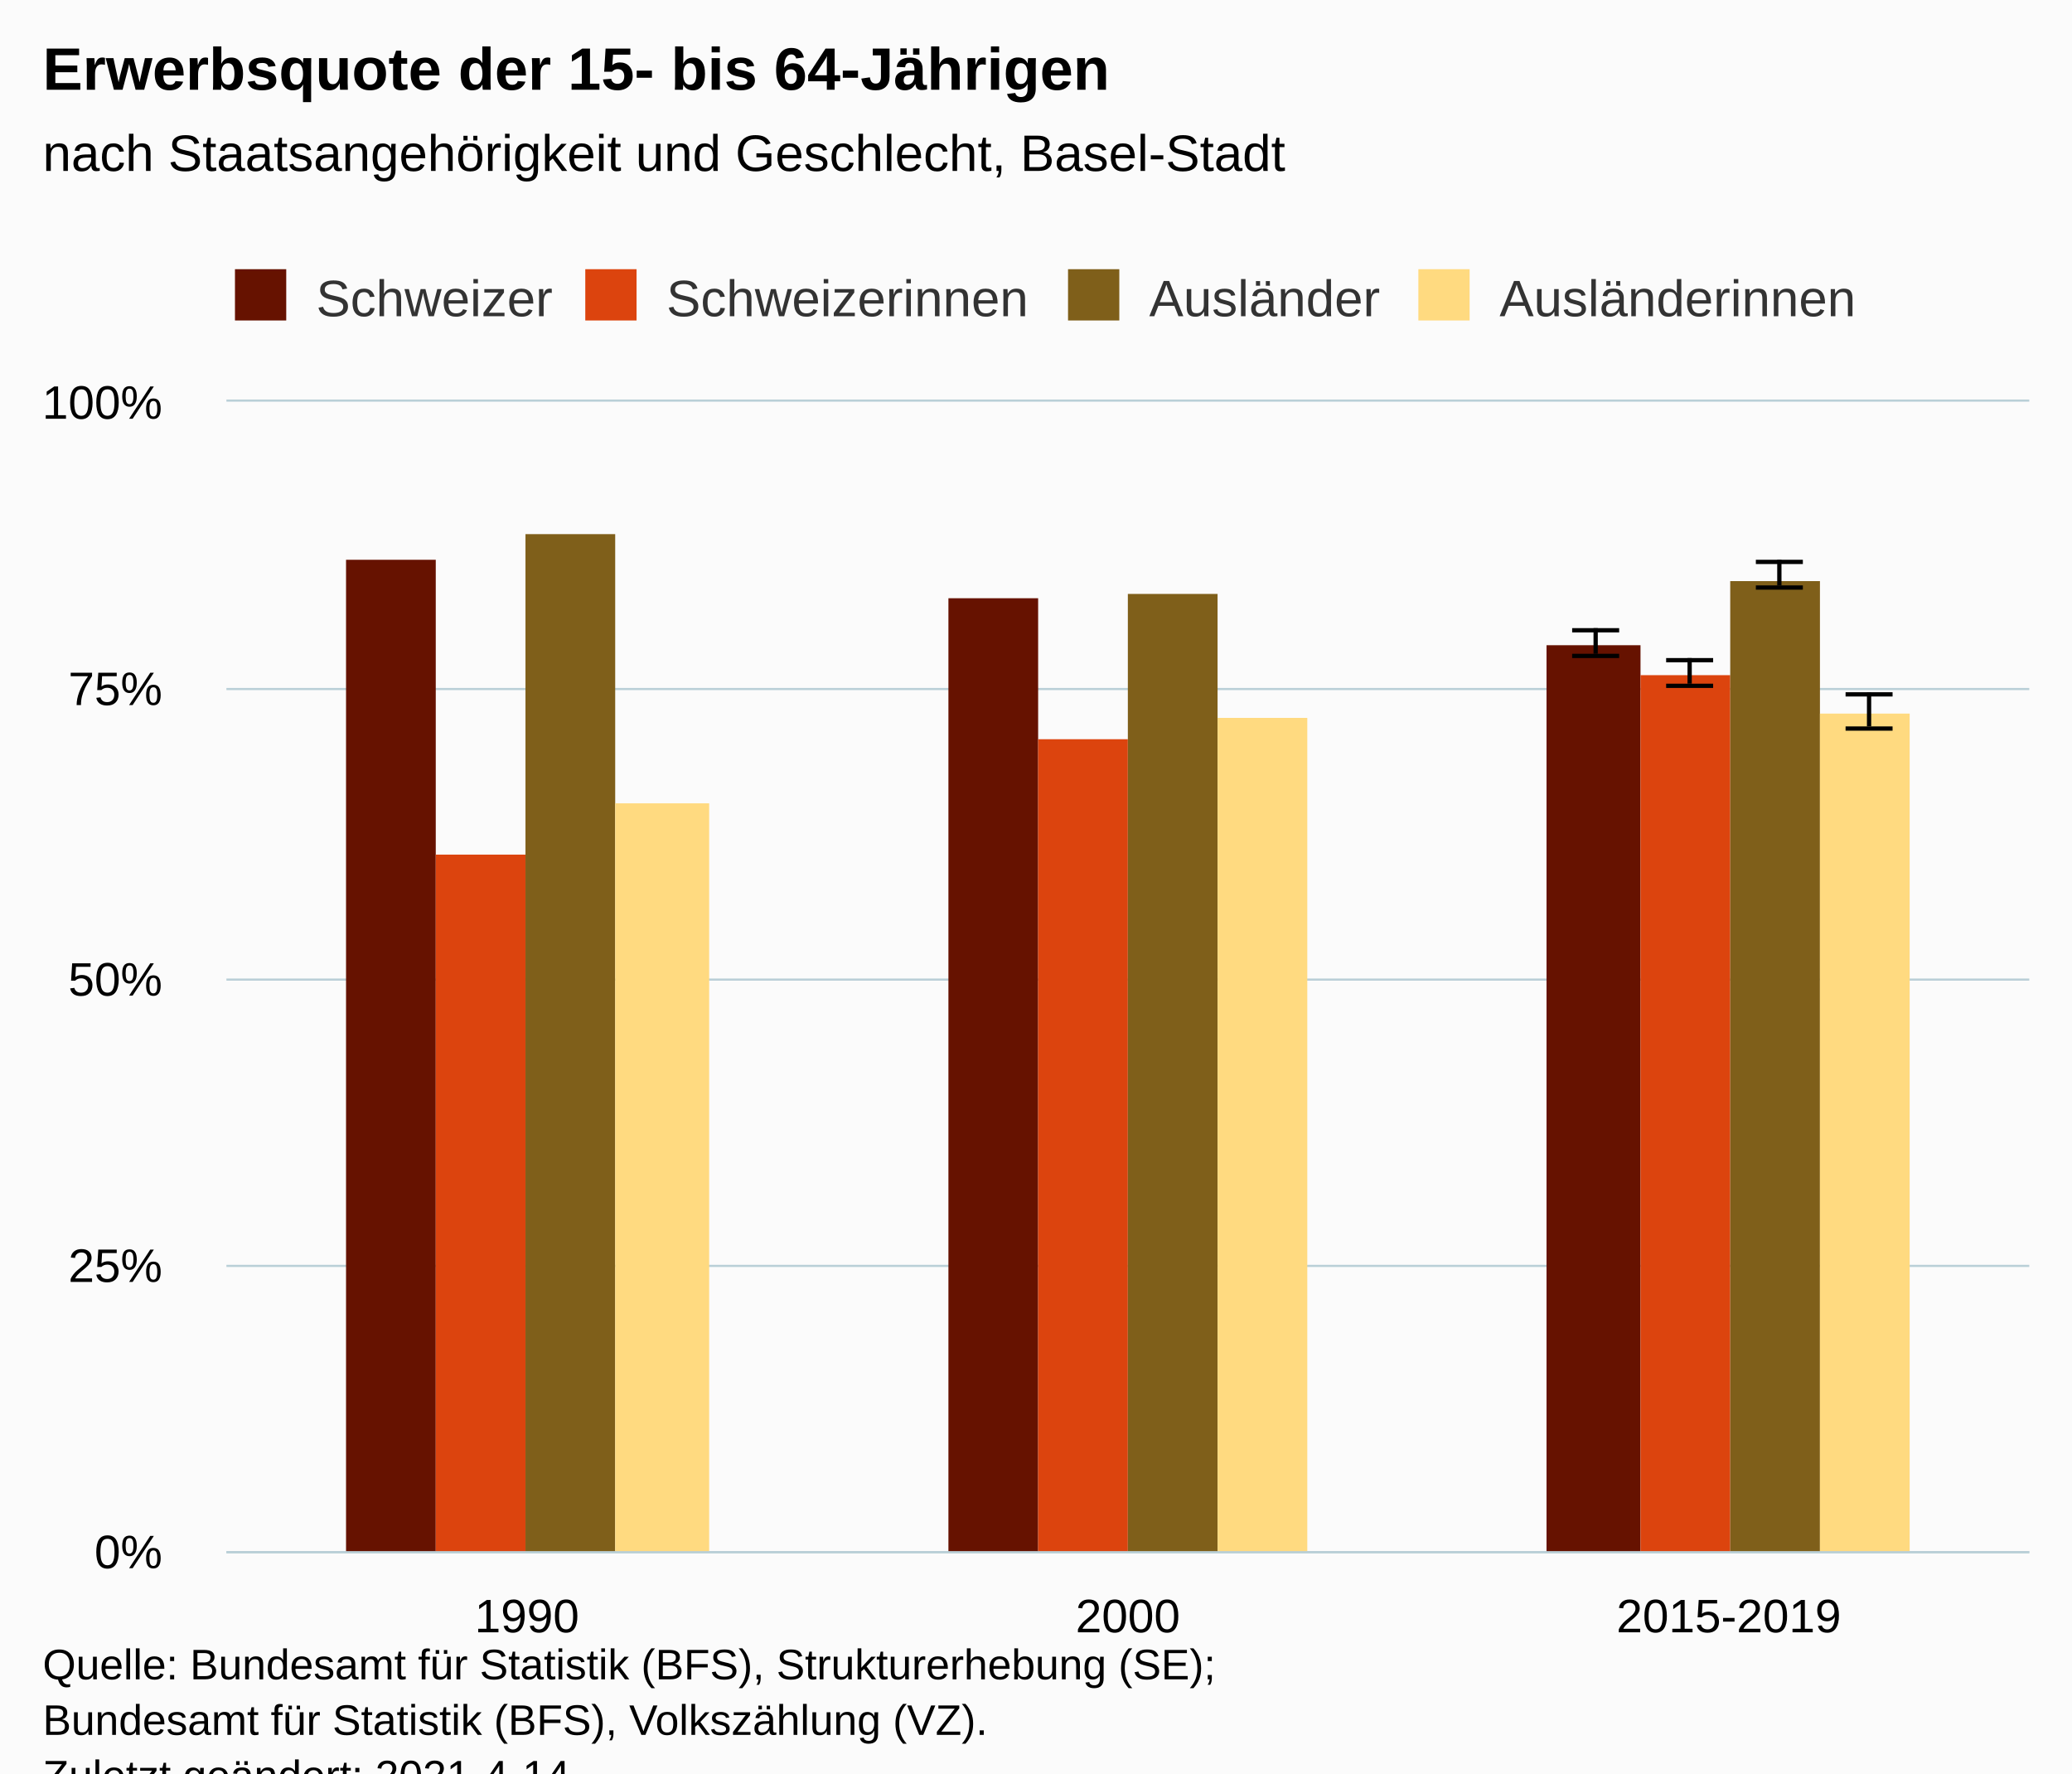
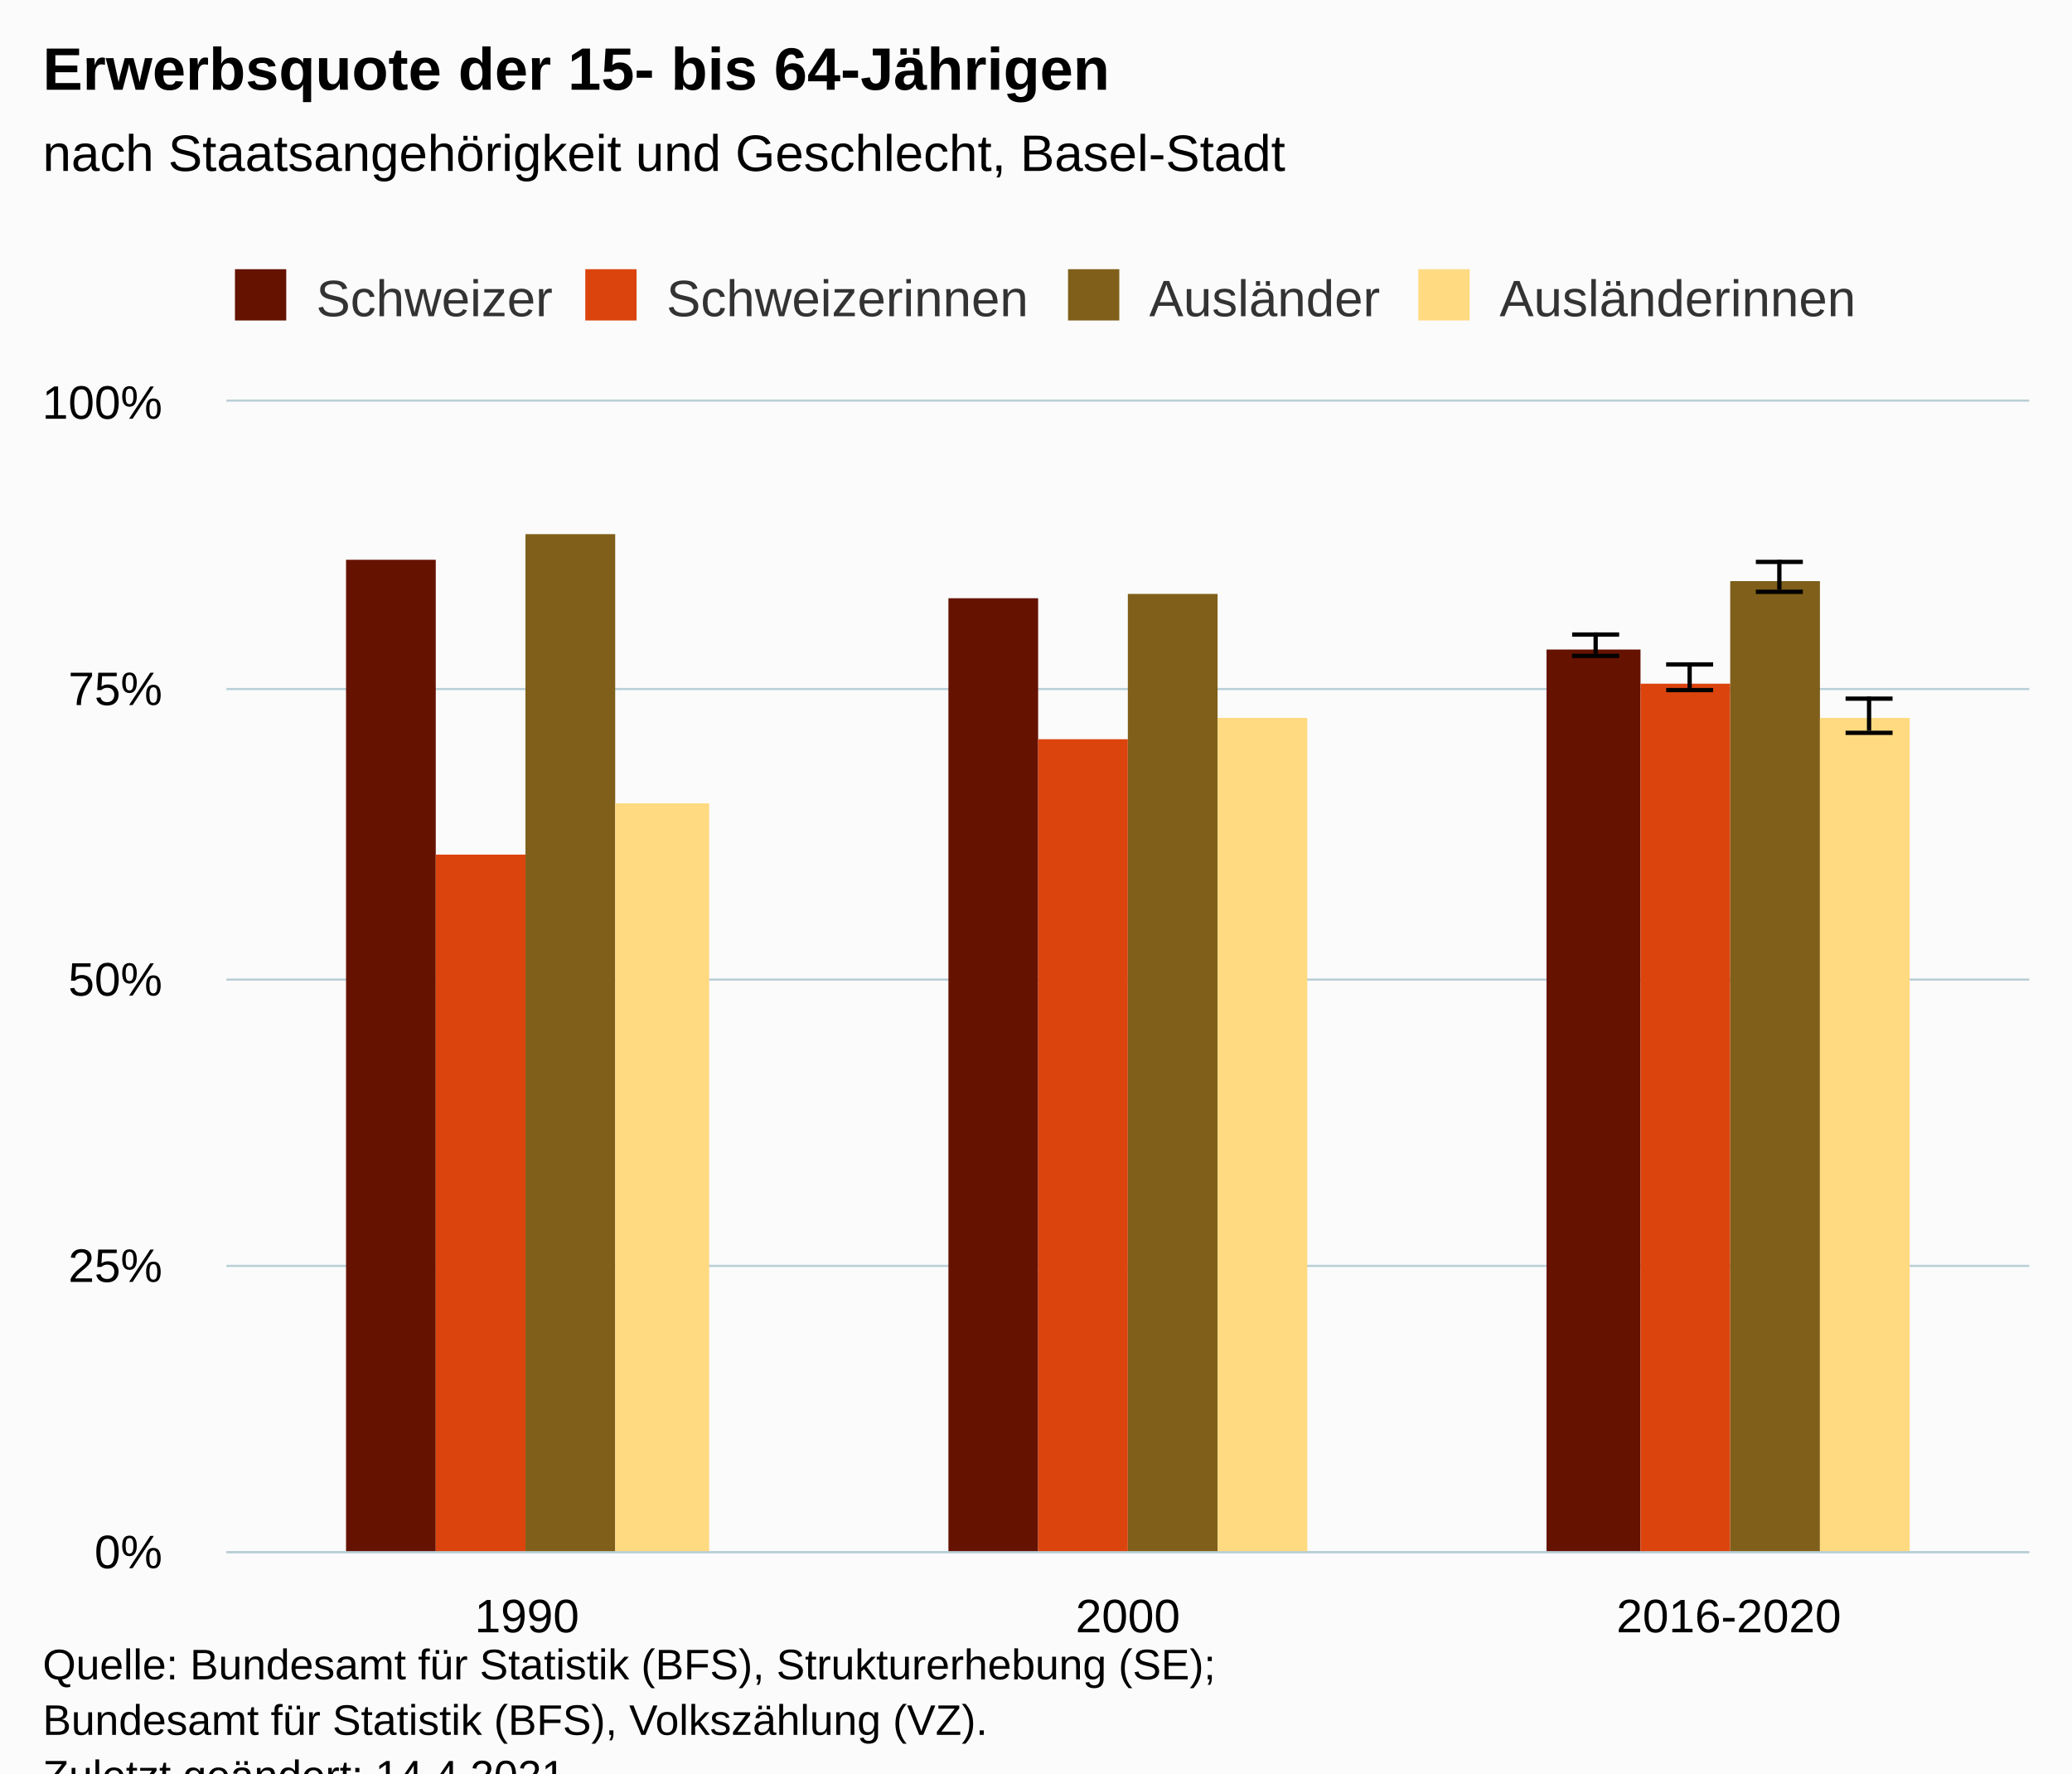
<svg xmlns="http://www.w3.org/2000/svg" version="1.1" class="highcharts-root" style="font-family:Arial;font-size:12px;" viewBox="0 0 485 415">
  <defs>
-     <clipPath id="highcharts-ppfmz4a-31-">
+     <clipPath id="highcharts-q16l3t2-31-">
      <rect x="0" y="0" width="422" height="269" fill="none" />
    </clipPath>
-     <clipPath id="highcharts-ppfmz4a-35-">
+     <clipPath id="highcharts-q16l3t2-35-">
      <rect x="0" y="0" width="422" height="269" fill="none" />
    </clipPath>
-     <clipPath id="highcharts-ppfmz4a-57-">
+     <clipPath id="highcharts-q16l3t2-57-">
      <rect x="53" y="94" width="422" height="269" fill="none" />
    </clipPath>
  </defs>
  <rect fill="#fbfbfb" class="highcharts-background" x="0" y="0" width="485" height="428" rx="0" ry="0" />
  <rect fill="none" class="highcharts-plot-background" x="53" y="94" width="422" height="269" />
  <g class="highcharts-pane-group" data-z-index="0" />
  <g class="highcharts-grid highcharts-xaxis-grid" data-z-index="1">
    <path fill="none" data-z-index="1" class="highcharts-grid-line" d="M 193.5 94 L 193.5 363" opacity="1" />
    <path fill="none" data-z-index="1" class="highcharts-grid-line" d="M 333.5 94 L 333.5 363" opacity="1" />
    <path fill="none" data-z-index="1" class="highcharts-grid-line" d="M 474.5 94 L 474.5 363" opacity="1" />
    <path fill="none" data-z-index="1" class="highcharts-grid-line" d="M 52.5 94 L 52.5 363" opacity="1" />
  </g>
  <g class="highcharts-grid highcharts-yaxis-grid" data-z-index="1">
    <path fill="none" stroke="#B9CFD7" stroke-width="0.5" data-z-index="1" class="highcharts-grid-line" d="M 53 363.25 L 475 363.25" opacity="1" />
    <path fill="none" stroke="#B9CFD7" stroke-width="0.5" data-z-index="1" class="highcharts-grid-line" d="M 53 296.25 L 475 296.25" opacity="1" />
    <path fill="none" stroke="#B9CFD7" stroke-width="0.5" data-z-index="1" class="highcharts-grid-line" d="M 53 229.25 L 475 229.25" opacity="1" />
    <path fill="none" stroke="#B9CFD7" stroke-width="0.5" data-z-index="1" class="highcharts-grid-line" d="M 53 161.25 L 475 161.25" opacity="1" />
    <path fill="none" stroke="#B9CFD7" stroke-width="0.5" data-z-index="1" class="highcharts-grid-line" d="M 53 93.75 L 475 93.75" opacity="1" />
  </g>
  <rect fill="none" class="highcharts-plot-border" data-z-index="1" x="53" y="94" width="422" height="269" />
  <g class="highcharts-axis highcharts-xaxis" data-z-index="2">
    <path fill="none" class="highcharts-axis-line" stroke="#B9CFD7" stroke-width="0.5" data-z-index="7" d="M 53 363.25 L 475 363.25" />
  </g>
  <g class="highcharts-axis highcharts-yaxis" data-z-index="2">
    <path fill="none" class="highcharts-axis-line" data-z-index="7" d="M 53 94 L 53 363" />
  </g>
  <g class="highcharts-series-group" data-z-index="3">
-     <g class="highcharts-series highcharts-series-0 highcharts-column-series" data-z-index="0.1" opacity="1" transform="translate(53,94) scale(1 1)" clip-path="url(#highcharts-ppfmz4a-35-)">
+     <g class="highcharts-series highcharts-series-0 highcharts-column-series" data-z-index="0.1" opacity="1" transform="translate(53,94) scale(1 1)" clip-path="url(#highcharts-q16l3t2-35-)">
      <rect x="28" y="37" width="21" height="233" fill="#661200" opacity="1" class="highcharts-point" />
      <rect x="169" y="46" width="21" height="224" fill="#661200" opacity="1" class="highcharts-point" />
-       <rect x="309" y="57" width="22" height="213" fill="#661200" opacity="1" class="highcharts-point" />
+       <rect x="309" y="58" width="22" height="212" fill="#661200" opacity="1" class="highcharts-point" />
    </g>
    <g class="highcharts-markers highcharts-series-0 highcharts-column-series" data-z-index="0.1" opacity="1" transform="translate(53,94) scale(1 1)" clip-path="none" />
-     <g class="highcharts-series highcharts-series-1 highcharts-errorbar-series" data-z-index="0.1" opacity="1" transform="translate(53,94) scale(1 1)" clip-path="url(#highcharts-ppfmz4a-35-)">
+     <g class="highcharts-series highcharts-series-1 highcharts-errorbar-series" data-z-index="0.1" opacity="1" transform="translate(53,94) scale(1 1)" clip-path="url(#highcharts-q16l3t2-35-)">
      <g class="highcharts-point">
-         <path fill="none" class="highcharts-boxplot-stem" stroke="#000000" stroke-width="1" d="M 320.5 59 L 320.5 53 M 320.5 59 L 320.5 59" />
-         <path fill="none" class="highcharts-boxplot-whisker" stroke="#000000" stroke-width="1" d="M 315 53.5 L 326 53.5 M 315 59.5 L 326 59.5" />
+         <path fill="none" class="highcharts-boxplot-stem" stroke="#000000" stroke-width="1" d="M 320.5 59 L 320.5 54 M 320.5 59 L 320.5 59" />
+         <path fill="none" class="highcharts-boxplot-whisker" stroke="#000000" stroke-width="1" d="M 315 54.5 L 326 54.5 M 315 59.5 L 326 59.5" />
        <path fill="none" class="highcharts-boxplot-median" stroke="#000000" stroke-width="2" d="M 0 0" />
      </g>
    </g>
    <g class="highcharts-markers highcharts-series-1 highcharts-errorbar-series" data-z-index="0.1" opacity="1" transform="translate(53,94) scale(1 1)" clip-path="none" />
-     <g class="highcharts-series highcharts-series-2 highcharts-column-series" data-z-index="0.1" opacity="1" transform="translate(53,94) scale(1 1)" clip-path="url(#highcharts-ppfmz4a-35-)">
+     <g class="highcharts-series highcharts-series-2 highcharts-column-series" data-z-index="0.1" opacity="1" transform="translate(53,94) scale(1 1)" clip-path="url(#highcharts-q16l3t2-35-)">
      <rect x="49" y="106" width="21" height="164" fill="#dc440e" opacity="1" class="highcharts-point" />
      <rect x="190" y="79" width="21" height="191" fill="#dc440e" opacity="1" class="highcharts-point" />
-       <rect x="331" y="64" width="21" height="206" fill="#dc440e" opacity="1" class="highcharts-point" />
+       <rect x="331" y="66" width="21" height="204" fill="#dc440e" opacity="1" class="highcharts-point" />
    </g>
    <g class="highcharts-markers highcharts-series-2 highcharts-column-series" data-z-index="0.1" opacity="1" transform="translate(53,94) scale(1 1)" clip-path="none" />
-     <g class="highcharts-series highcharts-series-3 highcharts-errorbar-series" data-z-index="0.1" opacity="1" transform="translate(53,94) scale(1 1)" clip-path="url(#highcharts-ppfmz4a-35-)">
+     <g class="highcharts-series highcharts-series-3 highcharts-errorbar-series" data-z-index="0.1" opacity="1" transform="translate(53,94) scale(1 1)" clip-path="url(#highcharts-q16l3t2-35-)">
      <g class="highcharts-point">
-         <path fill="none" class="highcharts-boxplot-stem" stroke="#000000" stroke-width="1" d="M 342.5 66 L 342.5 60 M 342.5 66 L 342.5 66" />
-         <path fill="none" class="highcharts-boxplot-whisker" stroke="#000000" stroke-width="1" d="M 337 60.5 L 348 60.5 M 337 66.5 L 348 66.5" />
+         <path fill="none" class="highcharts-boxplot-stem" stroke="#000000" stroke-width="1" d="M 342.5 67 L 342.5 61 M 342.5 67 L 342.5 67" />
+         <path fill="none" class="highcharts-boxplot-whisker" stroke="#000000" stroke-width="1" d="M 337 61.5 L 348 61.5 M 337 67.5 L 348 67.5" />
        <path fill="none" class="highcharts-boxplot-median" stroke="#000000" stroke-width="2" d="M 0 0" />
      </g>
    </g>
    <g class="highcharts-markers highcharts-series-3 highcharts-errorbar-series" data-z-index="0.1" opacity="1" transform="translate(53,94) scale(1 1)" clip-path="none" />
-     <g class="highcharts-series highcharts-series-4 highcharts-column-series" data-z-index="0.1" opacity="1" transform="translate(53,94) scale(1 1)" clip-path="url(#highcharts-ppfmz4a-35-)">
+     <g class="highcharts-series highcharts-series-4 highcharts-column-series" data-z-index="0.1" opacity="1" transform="translate(53,94) scale(1 1)" clip-path="url(#highcharts-q16l3t2-35-)">
      <rect x="70" y="31" width="21" height="239" fill="#7f5f1a" opacity="1" class="highcharts-point" />
      <rect x="211" y="45" width="21" height="225" fill="#7f5f1a" opacity="1" class="highcharts-point" />
      <rect x="352" y="42" width="21" height="228" fill="#7f5f1a" opacity="1" class="highcharts-point" />
    </g>
    <g class="highcharts-markers highcharts-series-4 highcharts-column-series" data-z-index="0.1" opacity="1" transform="translate(53,94) scale(1 1)" clip-path="none" />
-     <g class="highcharts-series highcharts-series-5 highcharts-errorbar-series" data-z-index="0.1" opacity="1" transform="translate(53,94) scale(1 1)" clip-path="url(#highcharts-ppfmz4a-35-)">
+     <g class="highcharts-series highcharts-series-5 highcharts-errorbar-series" data-z-index="0.1" opacity="1" transform="translate(53,94) scale(1 1)" clip-path="url(#highcharts-q16l3t2-35-)">
      <g class="highcharts-point">
-         <path fill="none" class="highcharts-boxplot-stem" stroke="#000000" stroke-width="1" d="M 363.5 43 L 363.5 37 M 363.5 43 L 363.5 43" />
-         <path fill="none" class="highcharts-boxplot-whisker" stroke="#000000" stroke-width="1" d="M 358 37.5 L 369 37.5 M 358 43.5 L 369 43.5" />
+         <path fill="none" class="highcharts-boxplot-stem" stroke="#000000" stroke-width="1" d="M 363.5 44 L 363.5 37 M 363.5 44 L 363.5 44" />
+         <path fill="none" class="highcharts-boxplot-whisker" stroke="#000000" stroke-width="1" d="M 358 37.5 L 369 37.5 M 358 44.5 L 369 44.5" />
        <path fill="none" class="highcharts-boxplot-median" stroke="#000000" stroke-width="2" d="M 0 0" />
      </g>
    </g>
    <g class="highcharts-markers highcharts-series-5 highcharts-errorbar-series" data-z-index="0.1" opacity="1" transform="translate(53,94) scale(1 1)" clip-path="none" />
-     <g class="highcharts-series highcharts-series-6 highcharts-column-series" data-z-index="0.1" opacity="1" transform="translate(53,94) scale(1 1)" clip-path="url(#highcharts-ppfmz4a-35-)">
+     <g class="highcharts-series highcharts-series-6 highcharts-column-series" data-z-index="0.1" opacity="1" transform="translate(53,94) scale(1 1)" clip-path="url(#highcharts-q16l3t2-35-)">
      <rect x="91" y="94" width="22" height="176" fill="#ffda80" opacity="1" class="highcharts-point" />
      <rect x="232" y="74" width="21" height="196" fill="#ffda80" opacity="1" class="highcharts-point" />
-       <rect x="373" y="73" width="21" height="197" fill="#ffda80" opacity="1" class="highcharts-point" />
+       <rect x="373" y="74" width="21" height="196" fill="#ffda80" opacity="1" class="highcharts-point" />
    </g>
    <g class="highcharts-markers highcharts-series-6 highcharts-column-series" data-z-index="0.1" opacity="1" transform="translate(53,94) scale(1 1)" clip-path="none" />
-     <g class="highcharts-series highcharts-series-7 highcharts-errorbar-series" data-z-index="0.1" opacity="1" transform="translate(53,94) scale(1 1)" clip-path="url(#highcharts-ppfmz4a-35-)">
+     <g class="highcharts-series highcharts-series-7 highcharts-errorbar-series" data-z-index="0.1" opacity="1" transform="translate(53,94) scale(1 1)" clip-path="url(#highcharts-q16l3t2-35-)">
      <g class="highcharts-point">
-         <path fill="none" class="highcharts-boxplot-stem" stroke="#000000" stroke-width="1" d="M 384.5 76 L 384.5 68 M 384.5 76 L 384.5 76" />
-         <path fill="none" class="highcharts-boxplot-whisker" stroke="#000000" stroke-width="1" d="M 379 68.5 L 390 68.5 M 379 76.5 L 390 76.5" />
+         <path fill="none" class="highcharts-boxplot-stem" stroke="#000000" stroke-width="1" d="M 384.5 77 L 384.5 69 M 384.5 77 L 384.5 77" />
+         <path fill="none" class="highcharts-boxplot-whisker" stroke="#000000" stroke-width="1" d="M 379 69.5 L 390 69.5 M 379 77.5 L 390 77.5" />
        <path fill="none" class="highcharts-boxplot-median" stroke="#000000" stroke-width="2" d="M 0 0" />
      </g>
    </g>
    <g class="highcharts-markers highcharts-series-7 highcharts-errorbar-series" data-z-index="0.1" opacity="1" transform="translate(53,94) scale(1 1)" clip-path="none" />
  </g>
  <text x="10" text-anchor="start" class="highcharts-title" data-z-index="4" style="color:#000000;font-size:14px;font-weight:bold;fill:#000000;" y="21">
    <tspan>Erwerbsquote der 15- bis 64-Jährigen</tspan>
  </text>
  <text x="10" text-anchor="start" class="highcharts-subtitle" data-z-index="4" style="color:#000000;font-size:12px;font-weight:normal;fill:#000000;" y="40">
    <tspan>nach Staatsangehörigkeit und Geschlecht, Basel-Stadt</tspan>
  </text>
  <text x="10" text-anchor="start" class="highcharts-caption" data-z-index="4" style="color:#666666;fill:#666666;" y="390" />
  <g class="highcharts-legend" data-z-index="7" transform="translate(45,56)">
    <rect fill="none" class="highcharts-legend-box" rx="0" ry="0" x="0" y="0" width="401" height="26" visibility="visible" />
    <g data-z-index="1">
      <g>
        <g class="highcharts-legend-item highcharts-column-series highcharts-color-undefined highcharts-series-0" data-z-index="1" transform="translate(8,3)">
          <text x="21" style="color:#333333;cursor:pointer;font-size:12px;font-weight:normal;fill:#333333;" text-anchor="start" data-z-index="2" y="15">
            <tspan>Schweizer</tspan>
          </text>
          <rect x="2" y="4" width="12" height="12" fill="#661200" class="highcharts-point" data-z-index="3" />
        </g>
        <g class="highcharts-legend-item highcharts-column-series highcharts-color-undefined highcharts-series-2" data-z-index="1" transform="translate(90,3)">
          <text x="21" y="15" style="color:#333333;cursor:pointer;font-size:12px;font-weight:normal;fill:#333333;" text-anchor="start" data-z-index="2">
            <tspan>Schweizerinnen</tspan>
          </text>
          <rect x="2" y="4" width="12" height="12" fill="#dc440e" class="highcharts-point" data-z-index="3" />
        </g>
        <g class="highcharts-legend-item highcharts-column-series highcharts-color-undefined highcharts-series-4" data-z-index="1" transform="translate(203,3)">
          <text x="21" y="15" style="color:#333333;cursor:pointer;font-size:12px;font-weight:normal;fill:#333333;" text-anchor="start" data-z-index="2">
            <tspan>Ausländer</tspan>
          </text>
          <rect x="2" y="4" width="12" height="12" fill="#7f5f1a" class="highcharts-point" data-z-index="3" />
        </g>
        <g class="highcharts-legend-item highcharts-column-series highcharts-color-undefined highcharts-series-6" data-z-index="1" transform="translate(285,3)">
          <text x="21" y="15" style="color:#333333;cursor:pointer;font-size:12px;font-weight:normal;fill:#333333;" text-anchor="start" data-z-index="2">
            <tspan>Ausländerinnen</tspan>
          </text>
          <rect x="2" y="4" width="12" height="12" fill="#ffda80" class="highcharts-point" data-z-index="3" />
        </g>
      </g>
    </g>
  </g>
  <g class="highcharts-axis-labels highcharts-xaxis-labels" data-z-index="7">
    <text x="123.333" style="color:#000000;cursor:default;font-size:11px;fill:#000000;" text-anchor="middle" transform="translate(0,0)" y="382" opacity="1">1990</text>
    <text x="264" style="color:#000000;cursor:default;font-size:11px;fill:#000000;" text-anchor="middle" transform="translate(0,0)" y="382" opacity="1">2000</text>
-     <text x="404.667" style="color:#000000;cursor:default;font-size:11px;fill:#000000;" text-anchor="middle" transform="translate(0,0)" y="382" opacity="1">2015-2019</text>
+     <text x="404.667" style="color:#000000;cursor:default;font-size:11px;fill:#000000;" text-anchor="middle" transform="translate(0,0)" y="382" opacity="1">2016-2020</text>
  </g>
  <g class="highcharts-axis-labels highcharts-yaxis-labels" data-z-index="7">
    <text x="38" style="color:#000000;cursor:default;font-size:11px;fill:#000000;" text-anchor="end" transform="translate(0,0)" y="367" opacity="1">0%</text>
    <text x="38" style="color:#000000;cursor:default;font-size:11px;fill:#000000;" text-anchor="end" transform="translate(0,0)" y="300" opacity="1">25%</text>
    <text x="38" style="color:#000000;cursor:default;font-size:11px;fill:#000000;" text-anchor="end" transform="translate(0,0)" y="233" opacity="1">50%</text>
    <text x="38" style="color:#000000;cursor:default;font-size:11px;fill:#000000;" text-anchor="end" transform="translate(0,0)" y="165" opacity="1">75%</text>
    <text x="38" style="color:#000000;cursor:default;font-size:11px;fill:#000000;" text-anchor="end" transform="translate(0,0)" y="98" opacity="1">100%</text>
  </g>
  <text x="10" class="highcharts-credits" text-anchor="start" data-z-index="8" style="cursor:default;color:#000000;font-size:10px;fill:#000000;" y="393">
    <tspan>Quelle: Bundesamt für Statistik (BFS), Strukturerhebung (SE);</tspan>
    <tspan x="10" dy="13">Bundesamt für Statistik (BFS), Volkszählung (VZ).</tspan>
-     <tspan x="10" dy="13">Zuletzt geändert: 2021-4-14</tspan>
+     <tspan x="10" dy="13">Zuletzt geändert: 14.4.2021</tspan>
  </text>
-   <g class="highcharts-control-points" data-z-index="99" clip-path="url(#highcharts-ppfmz4a-57-)" />
+   <g class="highcharts-control-points" data-z-index="99" clip-path="url(#highcharts-q16l3t2-57-)" />
</svg>
